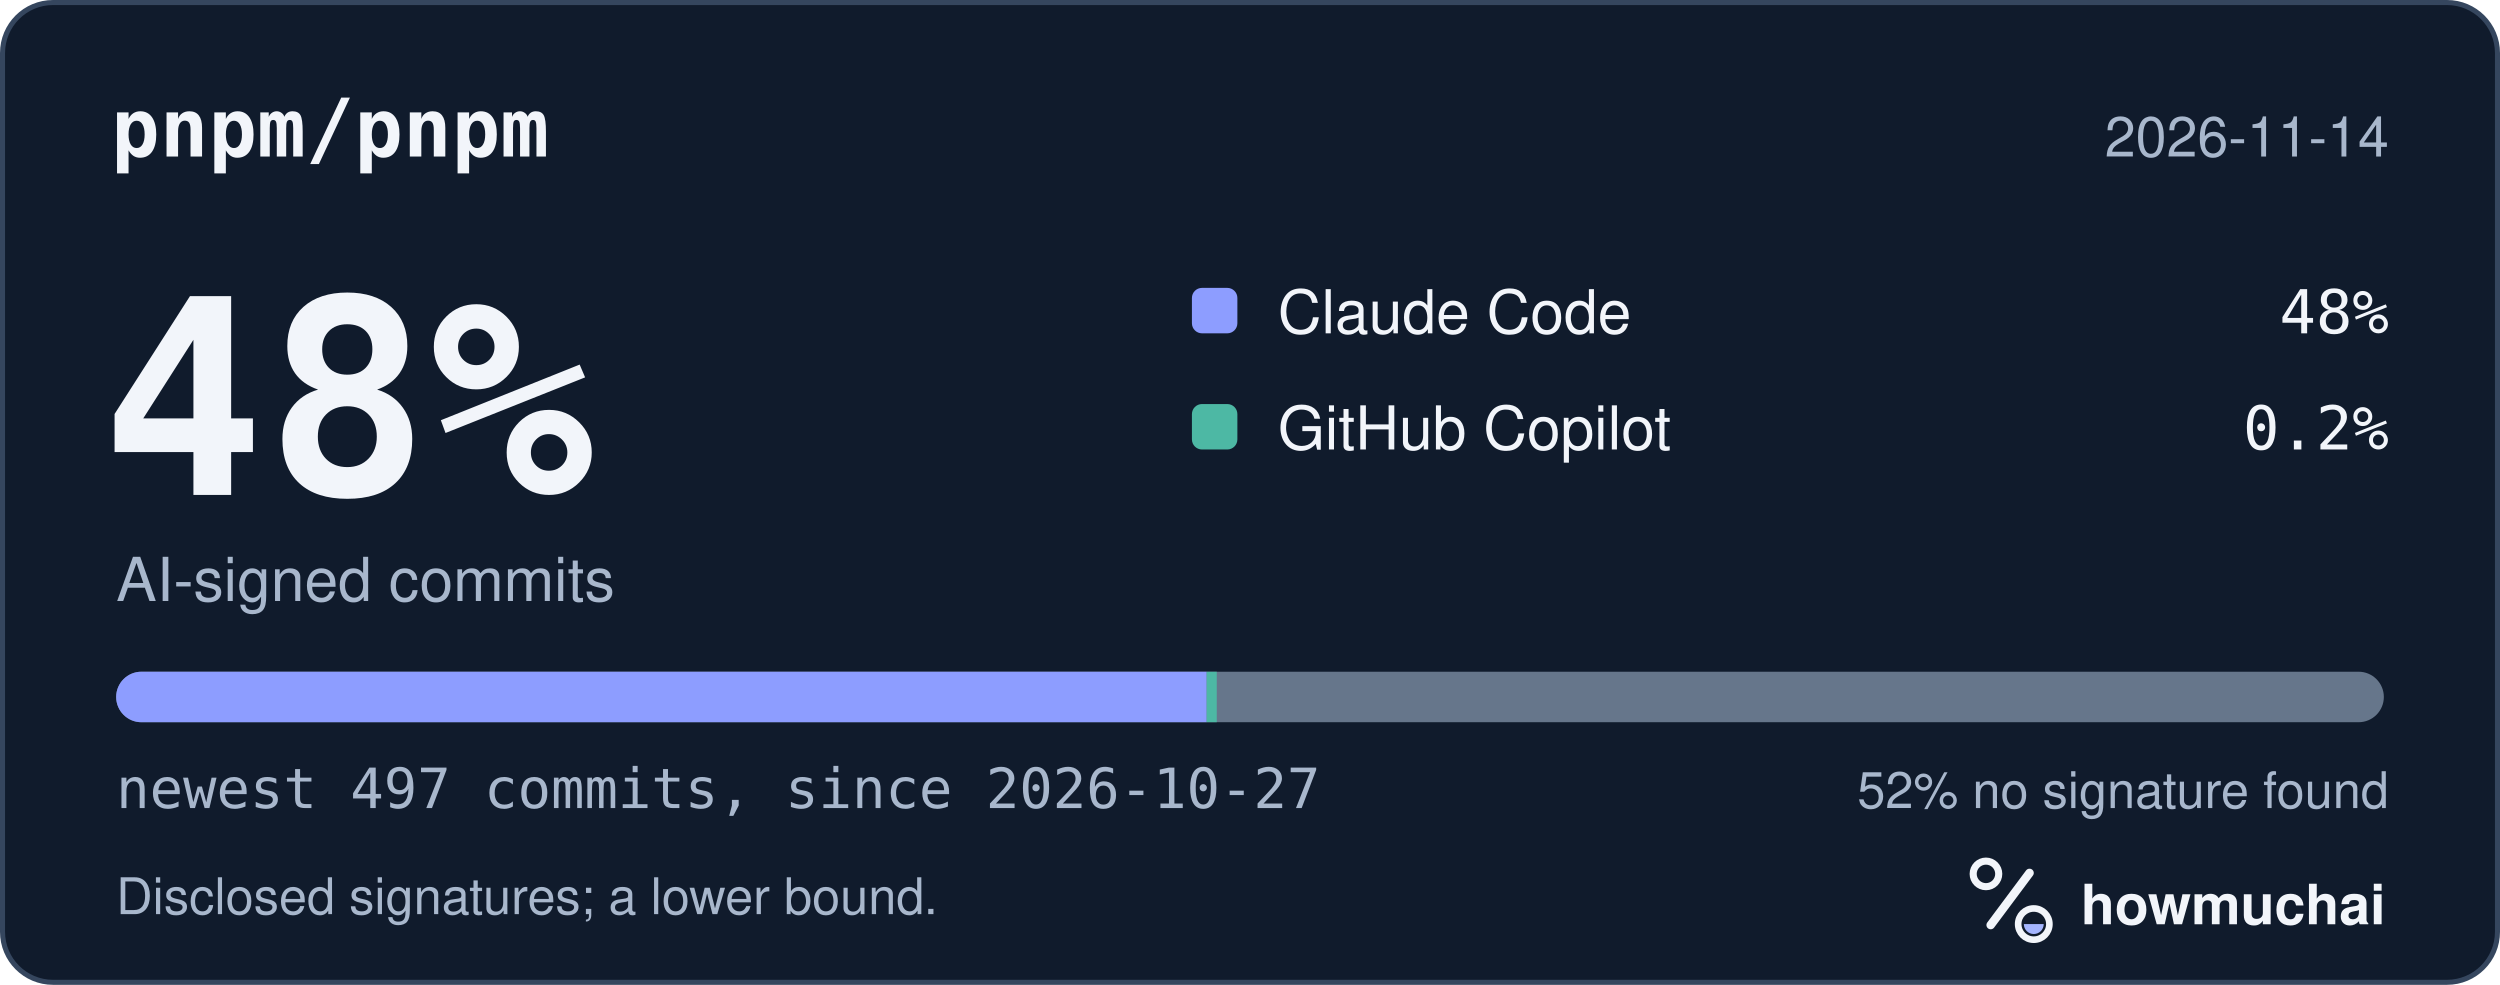
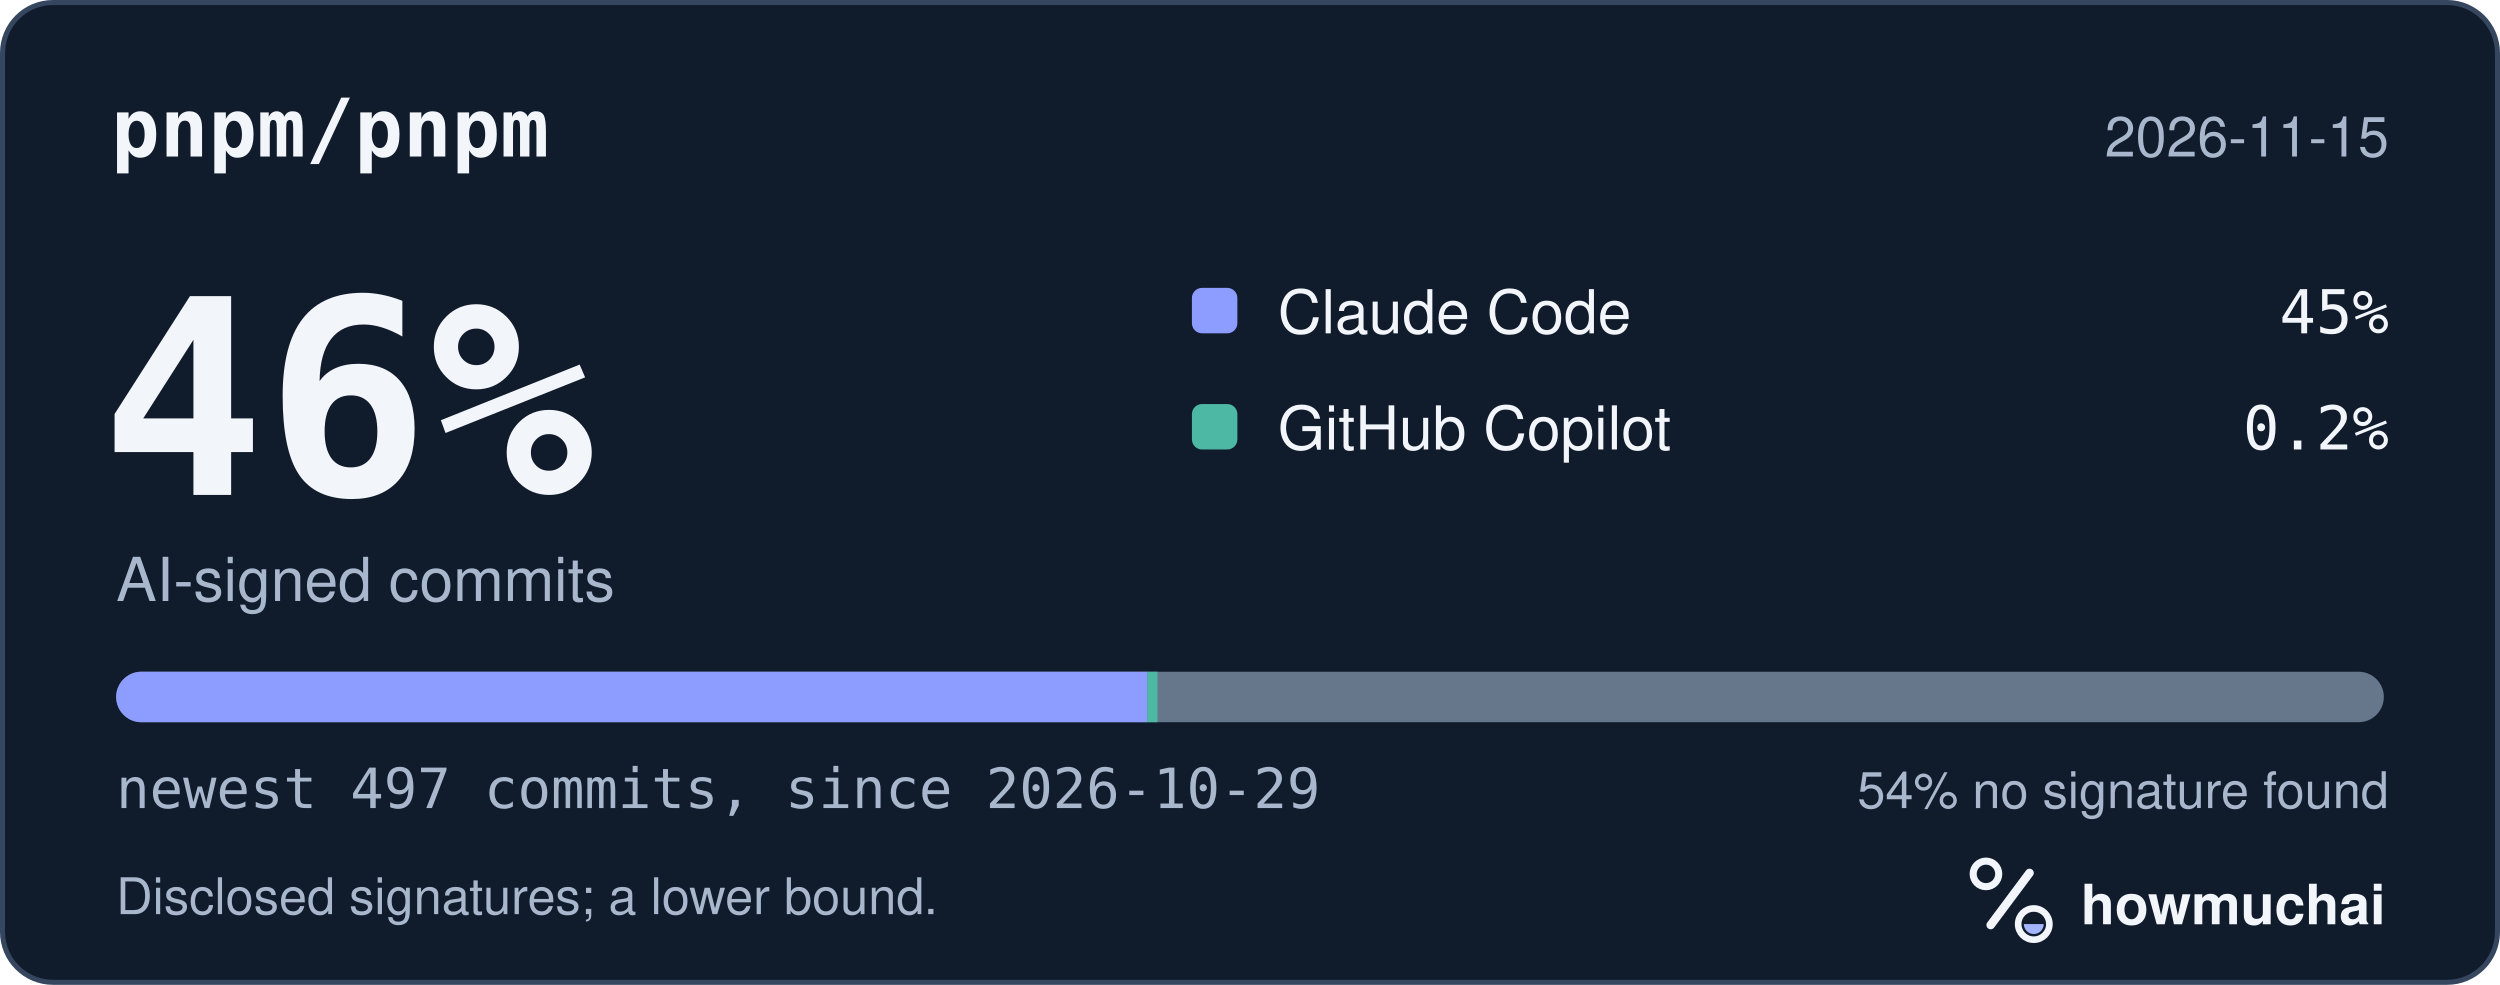
<svg xmlns="http://www.w3.org/2000/svg" width="495" height="195" viewBox="0 0 495 195" role="img" aria-labelledby="hm-t hm-d">
  <rect x="0.5" y="0.5" width="494" height="194" rx="10" fill="#101B2C" stroke="#35465E" />
  <text x="22" y="31" fill="#F2F5FA" font-family="ui-monospace, SF Mono, Menlo, Consolas, IBM Plex Mono, monospace" font-size="16" font-weight="600">pnpm/pnpm</text>
-   <text x="473" y="31" fill="#A8B7CC" font-family="-apple-system, BlinkMacSystemFont, Segoe UI, Helvetica, Arial, Fira Sans, sans-serif" font-size="11" text-anchor="end">2026-11-14</text>
-   <text x="20" y="98" fill="#F2F5FA" font-family="ui-monospace, SF Mono, Menlo, Consolas, IBM Plex Mono, monospace" font-size="54" font-weight="700">48%</text>
+   <text x="473" y="31" fill="#A8B7CC" font-family="-apple-system, BlinkMacSystemFont, Segoe UI, Helvetica, Arial, Fira Sans, sans-serif" font-size="11" text-anchor="end">2026-11-15</text>
+   <text x="20" y="98" fill="#F2F5FA" font-family="ui-monospace, SF Mono, Menlo, Consolas, IBM Plex Mono, monospace" font-size="54" font-weight="700">46%</text>
  <text x="23" y="119" fill="#A8B7CC" font-family="-apple-system, BlinkMacSystemFont, Segoe UI, Helvetica, Arial, Fira Sans, sans-serif" font-size="12">AI-signed commits</text>
  <rect x="236" y="57" width="9" height="9" rx="2" fill="#8D9DFF" />
  <text x="253" y="66" fill="#F2F5FA" font-family="-apple-system, BlinkMacSystemFont, Segoe UI, Helvetica, Arial, Fira Sans, sans-serif" font-size="12">Claude Code</text>
-   <text x="473" y="66" fill="#F2F5FA" font-family="ui-monospace, SF Mono, Menlo, Consolas, IBM Plex Mono, monospace" font-size="12" text-anchor="end">48%</text>
+   <text x="473" y="66" fill="#F2F5FA" font-family="ui-monospace, SF Mono, Menlo, Consolas, IBM Plex Mono, monospace" font-size="12" text-anchor="end">45%</text>
  <rect x="236" y="80" width="9" height="9" rx="2" fill="#4DB8A4" />
  <text x="253" y="89" fill="#F2F5FA" font-family="-apple-system, BlinkMacSystemFont, Segoe UI, Helvetica, Arial, Fira Sans, sans-serif" font-size="12">GitHub Copilot</text>
  <text x="473" y="89" fill="#F2F5FA" font-family="ui-monospace, SF Mono, Menlo, Consolas, IBM Plex Mono, monospace" font-size="12" text-anchor="end">0.2%</text>
  <defs>
    <clipPath id="hm-bar">
      <rect x="23" y="133" width="449" height="10" rx="5" />
    </clipPath>
  </defs>
  <rect x="23" y="133" width="449" height="10" rx="5" fill="#66768B" />
  <g clip-path="url(#hm-bar)">
-     <rect x="23.00" y="133" width="215.92" height="10" fill="#8D9DFF" />
-     <rect x="238.92" y="133" width="2.00" height="10" fill="#4DB8A4" />
+     <rect x="23.00" y="133" width="204.17" height="10" fill="#8D9DFF" />
+     <rect x="227.17" y="133" width="2.00" height="10" fill="#4DB8A4" />
  </g>
-   <text x="23" y="160" fill="#A8B7CC" font-family="ui-monospace, SF Mono, Menlo, Consolas, IBM Plex Mono, monospace" font-size="11">newest 497 commits, since 2026-10-27</text>
-   <text x="473" y="160" fill="#A8B7CC" font-family="-apple-system, BlinkMacSystemFont, Segoe UI, Helvetica, Arial, Fira Sans, sans-serif" font-size="10" text-anchor="end">52% no signature found</text>
+   <text x="23" y="160" fill="#A8B7CC" font-family="ui-monospace, SF Mono, Menlo, Consolas, IBM Plex Mono, monospace" font-size="11">newest 497 commits, since 2026-10-29</text>
+   <text x="473" y="160" fill="#A8B7CC" font-family="-apple-system, BlinkMacSystemFont, Segoe UI, Helvetica, Arial, Fira Sans, sans-serif" font-size="10" text-anchor="end">54% no signature found</text>
  <text x="23" y="181" fill="#A8B7CC" font-family="-apple-system, BlinkMacSystemFont, Segoe UI, Helvetica, Arial, Fira Sans, sans-serif" font-size="10">Disclosed signatures; a lower bound.</text>
  <g transform="translate(386 166) scale(0.046875)">
    <circle cx="154" cy="150" r="54" fill="none" stroke="#F2F5FA" stroke-width="30" />
    <path d="M174 366 338 146" fill="none" stroke="#F2F5FA" stroke-width="36" stroke-linecap="round" />
    <circle cx="356" cy="362" r="66" fill="none" stroke="#F2F5FA" stroke-width="28" />
    <path d="M314 362a42 42 0 0 0 84 0Z" fill="#A4B5FF" />
  </g>
  <text x="412" y="183" fill="#F2F5FA" font-family="-apple-system, BlinkMacSystemFont, Segoe UI, Helvetica, Arial, Fira Sans, sans-serif" font-size="11" font-weight="650">howmuchai</text>
</svg>
